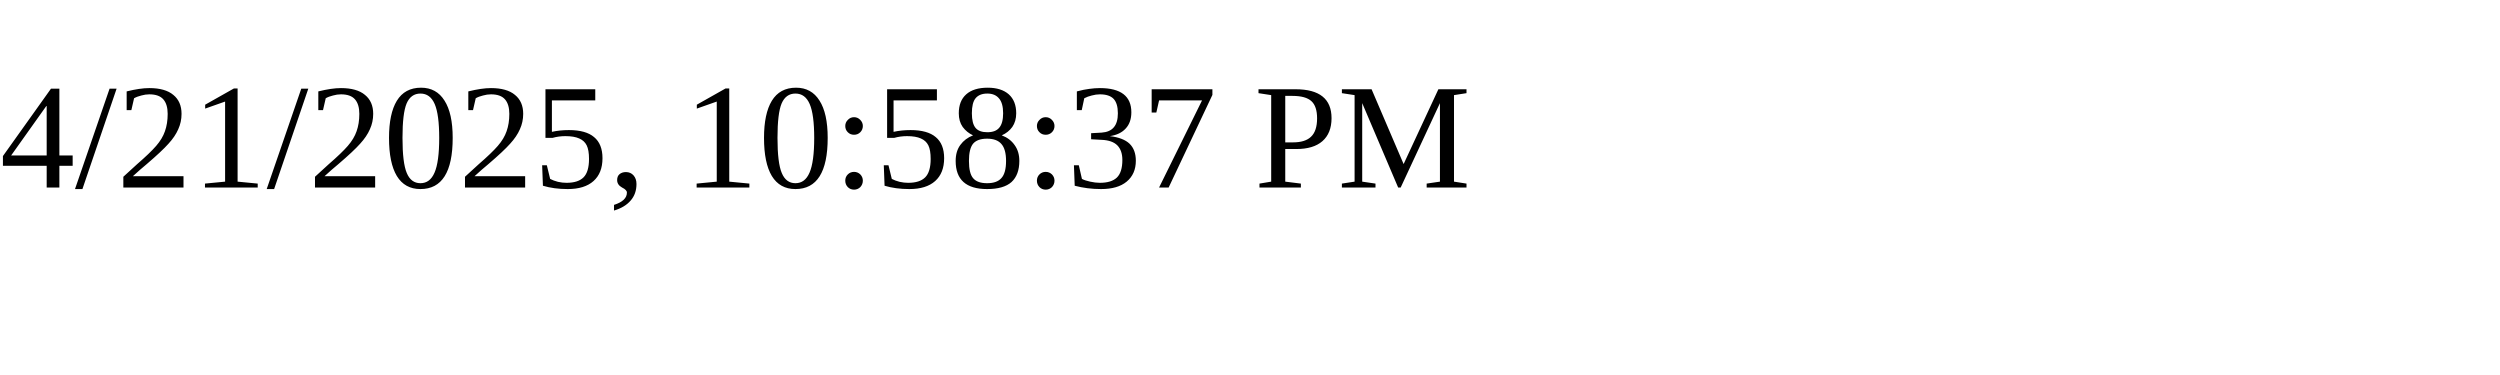
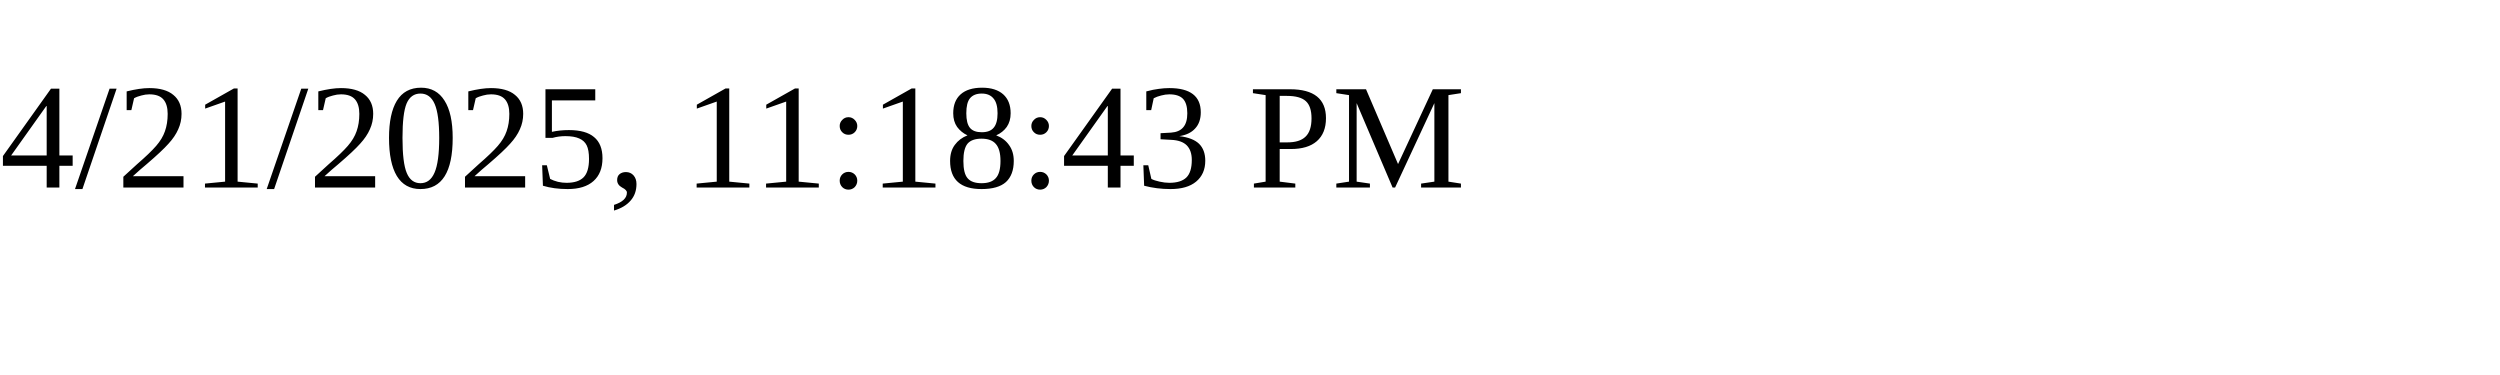
<svg xmlns="http://www.w3.org/2000/svg" height="30" width="200">
-   <text x="0" y="15">4/21/2025, 10:58:37 PM</text>
+   <text x="0" y="15">4/21/2025, 11:18:43 PM</text>
</svg>
